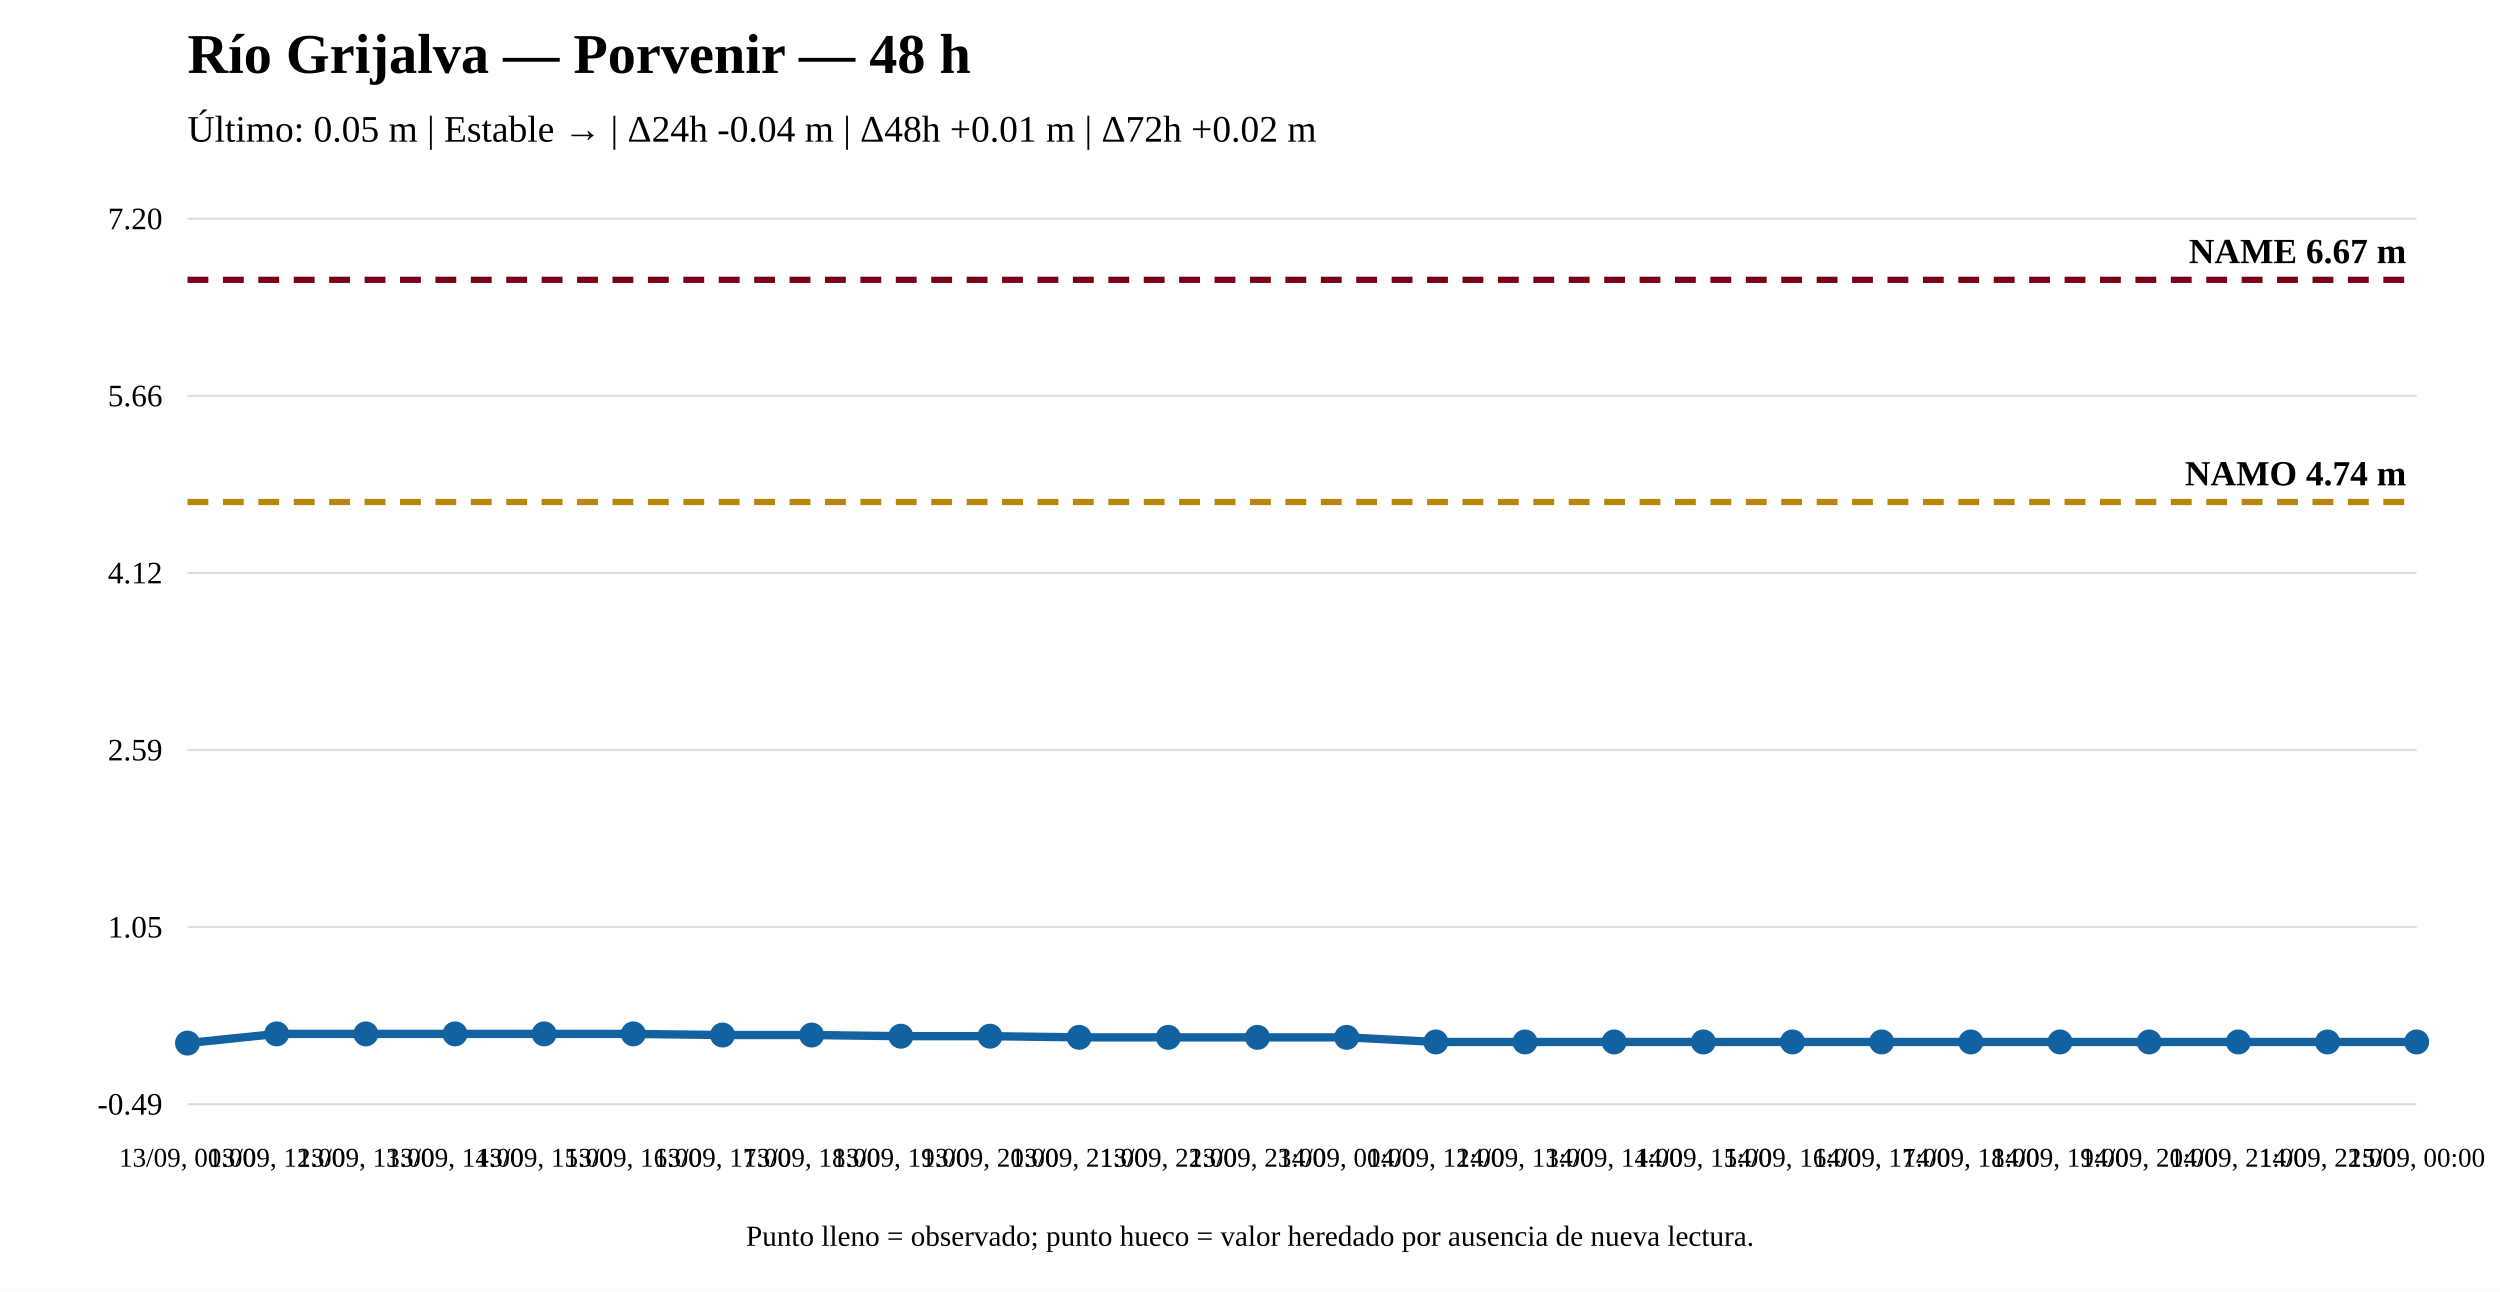
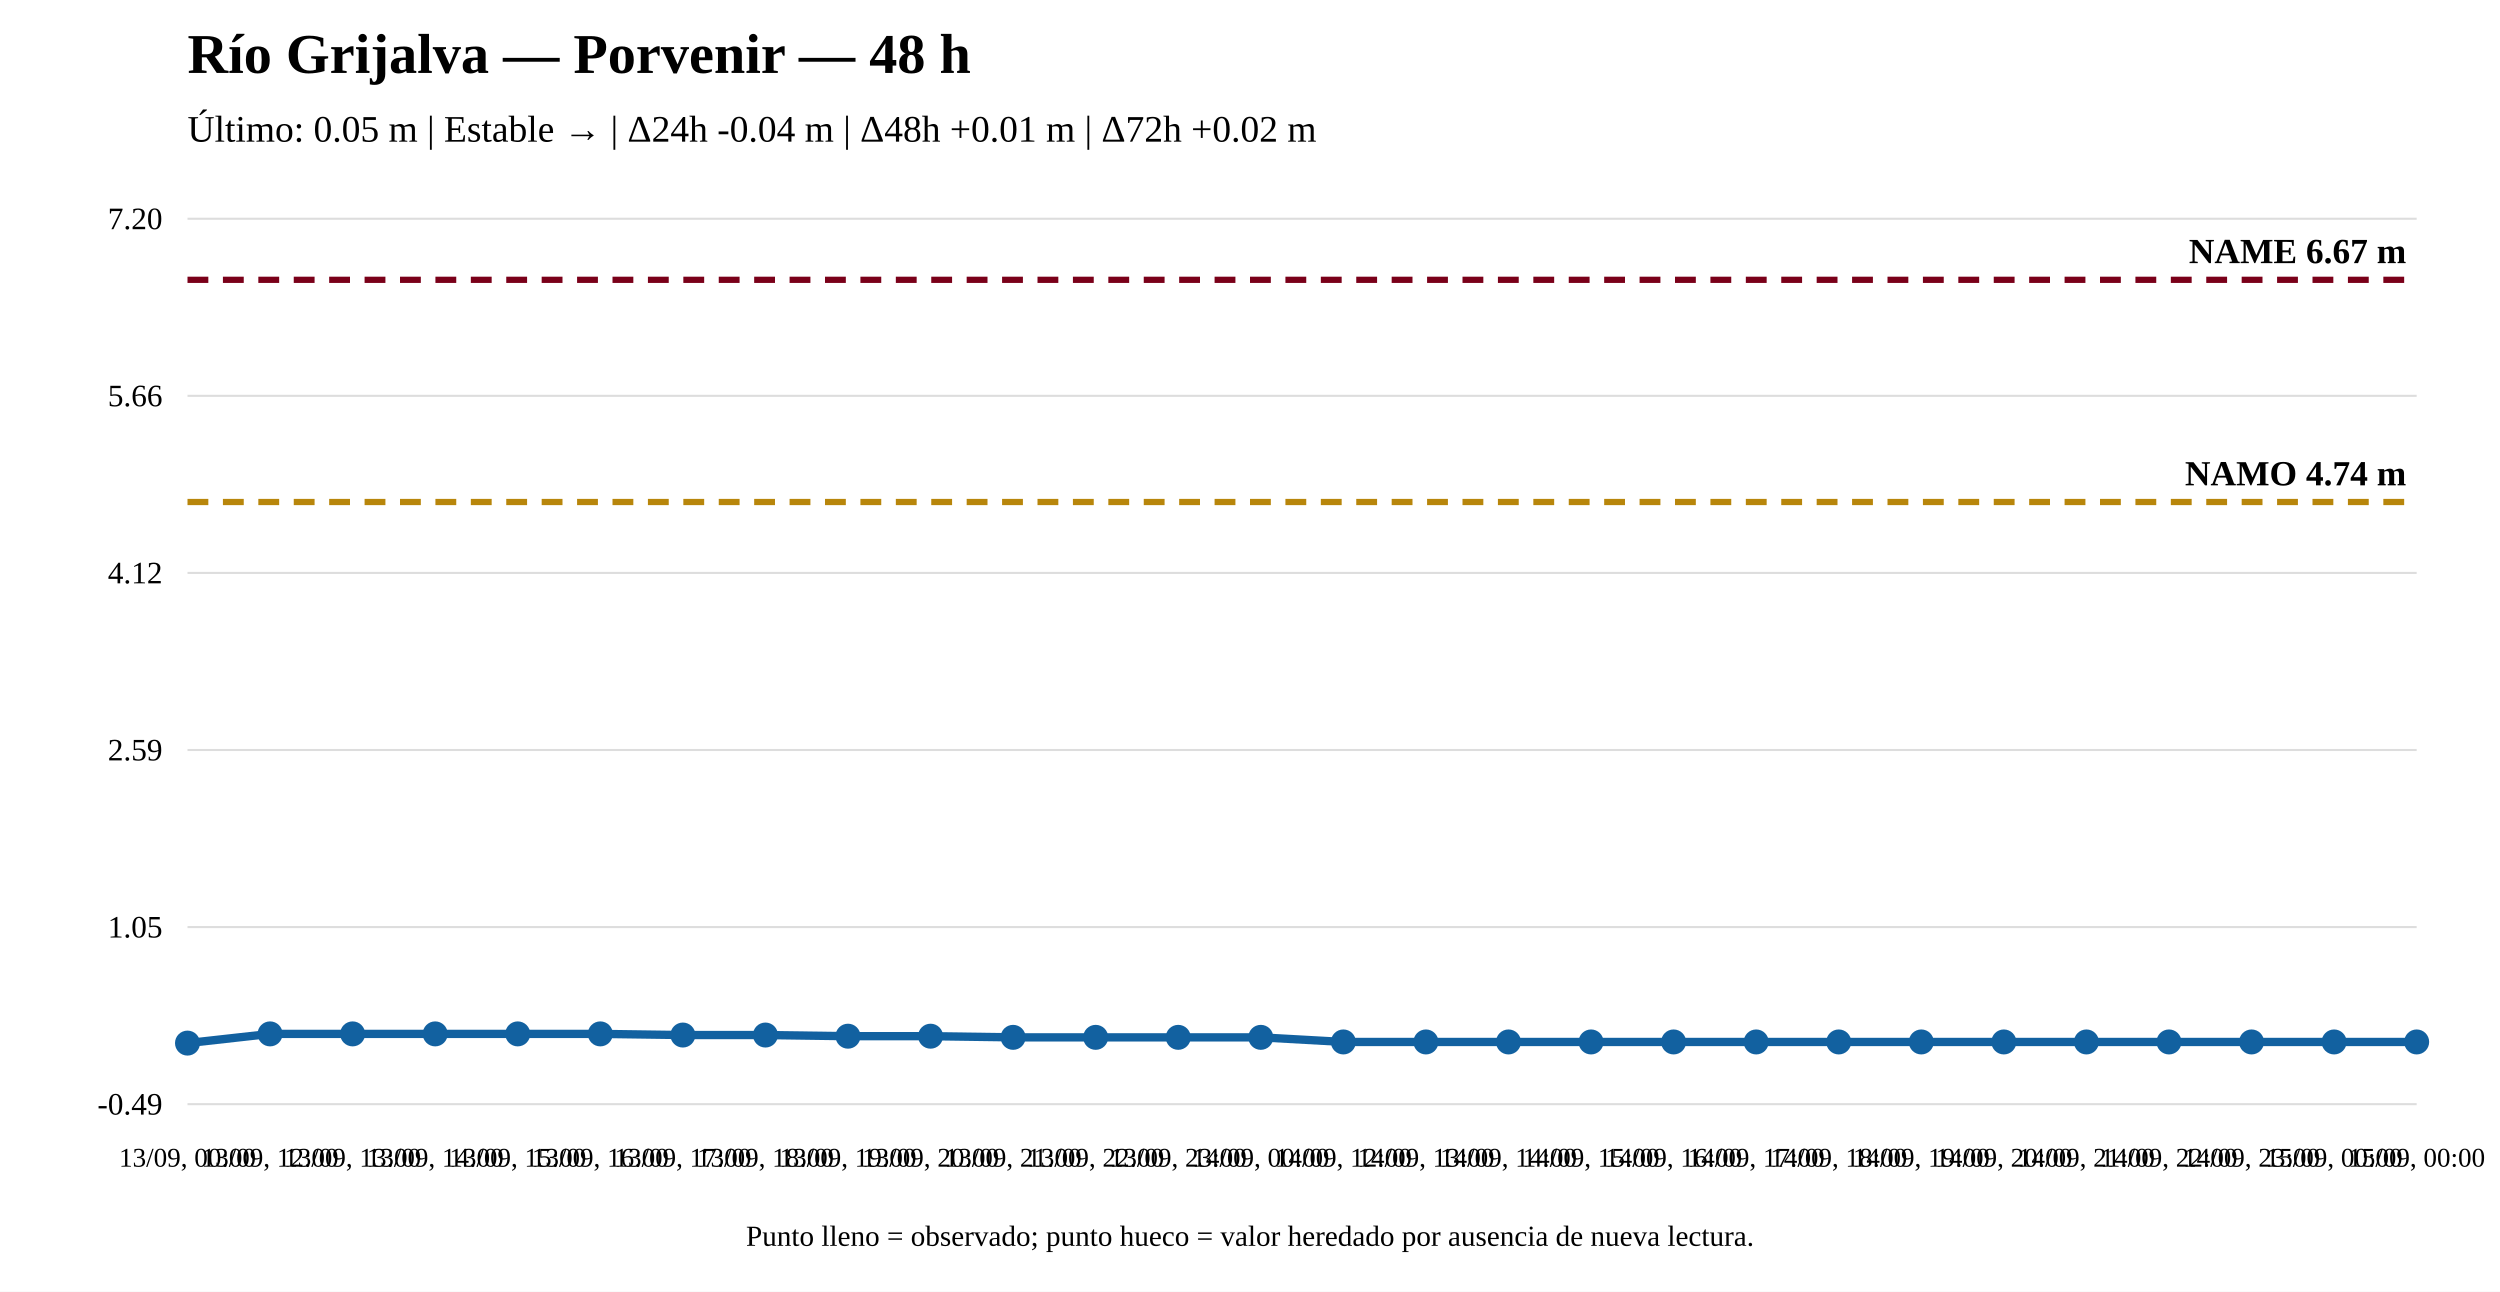
<svg xmlns="http://www.w3.org/2000/svg" width="1200" height="620" viewBox="0 0 1200 620">
  <rect width="100%" height="100%" fill="white" />
  <text x="90" y="35" font-size="27" font-weight="bold">Río Grijalva — Porvenir — 48 h</text>
  <text x="90" y="68" font-size="18">Último: 0.05 m | Estable → | Δ24h -0.04 m | Δ48h +0.01 m | Δ72h +0.02 m</text>
  <line x1="90" y1="530" x2="1160" y2="530" stroke="#ddd" />
  <line x1="90" y1="445" x2="1160" y2="445" stroke="#ddd" />
  <line x1="90" y1="360" x2="1160" y2="360" stroke="#ddd" />
  <line x1="90" y1="275" x2="1160" y2="275" stroke="#ddd" />
  <line x1="90" y1="190" x2="1160" y2="190" stroke="#ddd" />
  <line x1="90" y1="105" x2="1160" y2="105" stroke="#ddd" />
  <text x="78" y="535" text-anchor="end" font-size="15">-0.49</text>
  <text x="78" y="450" text-anchor="end" font-size="15">1.05</text>
  <text x="78" y="365" text-anchor="end" font-size="15">2.59</text>
  <text x="78" y="280" text-anchor="end" font-size="15">4.12</text>
  <text x="78" y="195" text-anchor="end" font-size="15">5.66</text>
  <text x="78" y="110" text-anchor="end" font-size="15">7.20</text>
  <line x1="90" y1="240.964" x2="1160" y2="240.964" stroke="#b8860b" stroke-width="3" stroke-dasharray="10 7" />
  <text x="1155" y="232.964" text-anchor="end" font-size="17" font-weight="bold">NAMO 4.74 m</text>
  <line x1="90" y1="134.31" x2="1160" y2="134.31" stroke="#7a0019" stroke-width="3" stroke-dasharray="10 7" />
  <text x="1155" y="126.31" text-anchor="end" font-size="17" font-weight="bold">NAME 6.67 m</text>
-   <polyline fill="none" stroke="#1261a0" stroke-width="4" points="90,500.69 132.8,496.269 175.6,496.269 218.4,496.269 261.2,496.269 304,496.269 346.8,496.821 389.6,496.821 432.4,497.374 475.2,497.374 518,497.927 560.8,497.927 603.6,497.927 646.4,497.927 689.2,500.137 732,500.137 774.8,500.137 817.6,500.137 860.4,500.137 903.2,500.137 946,500.137 988.8,500.137 1031.6,500.137 1074.4,500.137 1117.2,500.137 1160,500.137" />
+   <polyline fill="none" stroke="#1261a0" stroke-width="4" points="90,500.69 129.63,496.269 169.259,496.269 208.889,496.269 248.519,496.269 288.148,496.269 327.778,496.821 367.407,496.821 407.037,497.374 446.667,497.374 486.296,497.927 525.926,497.927 565.556,497.927 605.185,497.927 644.815,500.137 684.444,500.137 724.074,500.137 763.704,500.137 803.333,500.137 842.963,500.137 882.593,500.137 922.222,500.137 961.852,500.137 1001.481,500.137 1041.111,500.137 1080.741,500.137 1120.37,500.137 1160,500.137" />
  <circle cx="90" cy="500.69" r="5" fill="#1261a0" stroke="#1261a0" stroke-width="2" />
-   <circle cx="132.8" cy="496.269" r="5" fill="#1261a0" stroke="#1261a0" stroke-width="2" />
-   <circle cx="175.6" cy="496.269" r="5" fill="#1261a0" stroke="#1261a0" stroke-width="2" />
-   <circle cx="218.4" cy="496.269" r="5" fill="#1261a0" stroke="#1261a0" stroke-width="2" />
-   <circle cx="261.2" cy="496.269" r="5" fill="#1261a0" stroke="#1261a0" stroke-width="2" />
-   <circle cx="304" cy="496.269" r="5" fill="#1261a0" stroke="#1261a0" stroke-width="2" />
-   <circle cx="346.8" cy="496.821" r="5" fill="#1261a0" stroke="#1261a0" stroke-width="2" />
-   <circle cx="389.6" cy="496.821" r="5" fill="#1261a0" stroke="#1261a0" stroke-width="2" />
-   <circle cx="432.4" cy="497.374" r="5" fill="#1261a0" stroke="#1261a0" stroke-width="2" />
-   <circle cx="475.2" cy="497.374" r="5" fill="#1261a0" stroke="#1261a0" stroke-width="2" />
-   <circle cx="518" cy="497.927" r="5" fill="#1261a0" stroke="#1261a0" stroke-width="2" />
-   <circle cx="560.8" cy="497.927" r="5" fill="#1261a0" stroke="#1261a0" stroke-width="2" />
-   <circle cx="603.6" cy="497.927" r="5" fill="#1261a0" stroke="#1261a0" stroke-width="2" />
-   <circle cx="646.4" cy="497.927" r="5" fill="#1261a0" stroke="#1261a0" stroke-width="2" />
-   <circle cx="689.2" cy="500.137" r="5" fill="#1261a0" stroke="#1261a0" stroke-width="2" />
-   <circle cx="732" cy="500.137" r="5" fill="#1261a0" stroke="#1261a0" stroke-width="2" />
-   <circle cx="774.8" cy="500.137" r="5" fill="#1261a0" stroke="#1261a0" stroke-width="2" />
-   <circle cx="817.6" cy="500.137" r="5" fill="#1261a0" stroke="#1261a0" stroke-width="2" />
-   <circle cx="860.4" cy="500.137" r="5" fill="#1261a0" stroke="#1261a0" stroke-width="2" />
-   <circle cx="903.2" cy="500.137" r="5" fill="#1261a0" stroke="#1261a0" stroke-width="2" />
-   <circle cx="946" cy="500.137" r="5" fill="#1261a0" stroke="#1261a0" stroke-width="2" />
-   <circle cx="988.8" cy="500.137" r="5" fill="#1261a0" stroke="#1261a0" stroke-width="2" />
-   <circle cx="1031.6" cy="500.137" r="5" fill="#1261a0" stroke="#1261a0" stroke-width="2" />
-   <circle cx="1074.4" cy="500.137" r="5" fill="#1261a0" stroke="#1261a0" stroke-width="2" />
-   <circle cx="1117.2" cy="500.137" r="5" fill="#1261a0" stroke="#1261a0" stroke-width="2" />
+   <circle cx="129.63" cy="496.269" r="5" fill="#1261a0" stroke="#1261a0" stroke-width="2" />
+   <circle cx="169.259" cy="496.269" r="5" fill="#1261a0" stroke="#1261a0" stroke-width="2" />
+   <circle cx="208.889" cy="496.269" r="5" fill="#1261a0" stroke="#1261a0" stroke-width="2" />
+   <circle cx="248.519" cy="496.269" r="5" fill="#1261a0" stroke="#1261a0" stroke-width="2" />
+   <circle cx="288.148" cy="496.269" r="5" fill="#1261a0" stroke="#1261a0" stroke-width="2" />
+   <circle cx="327.778" cy="496.821" r="5" fill="#1261a0" stroke="#1261a0" stroke-width="2" />
+   <circle cx="367.407" cy="496.821" r="5" fill="#1261a0" stroke="#1261a0" stroke-width="2" />
+   <circle cx="407.037" cy="497.374" r="5" fill="#1261a0" stroke="#1261a0" stroke-width="2" />
+   <circle cx="446.667" cy="497.374" r="5" fill="#1261a0" stroke="#1261a0" stroke-width="2" />
+   <circle cx="486.296" cy="497.927" r="5" fill="#1261a0" stroke="#1261a0" stroke-width="2" />
+   <circle cx="525.926" cy="497.927" r="5" fill="#1261a0" stroke="#1261a0" stroke-width="2" />
+   <circle cx="565.556" cy="497.927" r="5" fill="#1261a0" stroke="#1261a0" stroke-width="2" />
+   <circle cx="605.185" cy="497.927" r="5" fill="#1261a0" stroke="#1261a0" stroke-width="2" />
+   <circle cx="644.815" cy="500.137" r="5" fill="#1261a0" stroke="#1261a0" stroke-width="2" />
+   <circle cx="684.444" cy="500.137" r="5" fill="#1261a0" stroke="#1261a0" stroke-width="2" />
+   <circle cx="724.074" cy="500.137" r="5" fill="#1261a0" stroke="#1261a0" stroke-width="2" />
+   <circle cx="763.704" cy="500.137" r="5" fill="#1261a0" stroke="#1261a0" stroke-width="2" />
+   <circle cx="803.333" cy="500.137" r="5" fill="#1261a0" stroke="#1261a0" stroke-width="2" />
+   <circle cx="842.963" cy="500.137" r="5" fill="#1261a0" stroke="#1261a0" stroke-width="2" />
+   <circle cx="882.593" cy="500.137" r="5" fill="#1261a0" stroke="#1261a0" stroke-width="2" />
+   <circle cx="922.222" cy="500.137" r="5" fill="#1261a0" stroke="#1261a0" stroke-width="2" />
+   <circle cx="961.852" cy="500.137" r="5" fill="#1261a0" stroke="#1261a0" stroke-width="2" />
+   <circle cx="1001.481" cy="500.137" r="5" fill="#1261a0" stroke="#1261a0" stroke-width="2" />
+   <circle cx="1041.111" cy="500.137" r="5" fill="#1261a0" stroke="#1261a0" stroke-width="2" />
+   <circle cx="1080.741" cy="500.137" r="5" fill="#1261a0" stroke="#1261a0" stroke-width="2" />
+   <circle cx="1120.37" cy="500.137" r="5" fill="#1261a0" stroke="#1261a0" stroke-width="2" />
  <circle cx="1160" cy="500.137" r="5" fill="#1261a0" stroke="#1261a0" stroke-width="2" />
  <text x="90" y="560" text-anchor="middle" font-size="13">13/09, 00:00</text>
-   <text x="132.8" y="560" text-anchor="middle" font-size="13">13/09, 12:00</text>
-   <text x="175.6" y="560" text-anchor="middle" font-size="13">13/09, 13:00</text>
-   <text x="218.4" y="560" text-anchor="middle" font-size="13">13/09, 14:00</text>
-   <text x="261.2" y="560" text-anchor="middle" font-size="13">13/09, 15:00</text>
-   <text x="304" y="560" text-anchor="middle" font-size="13">13/09, 16:00</text>
-   <text x="346.8" y="560" text-anchor="middle" font-size="13">13/09, 17:00</text>
-   <text x="389.6" y="560" text-anchor="middle" font-size="13">13/09, 18:00</text>
-   <text x="432.4" y="560" text-anchor="middle" font-size="13">13/09, 19:00</text>
-   <text x="475.2" y="560" text-anchor="middle" font-size="13">13/09, 20:00</text>
-   <text x="518" y="560" text-anchor="middle" font-size="13">13/09, 21:00</text>
-   <text x="560.8" y="560" text-anchor="middle" font-size="13">13/09, 22:00</text>
-   <text x="603.6" y="560" text-anchor="middle" font-size="13">13/09, 23:00</text>
-   <text x="646.4" y="560" text-anchor="middle" font-size="13">14/09, 00:00</text>
-   <text x="689.2" y="560" text-anchor="middle" font-size="13">14/09, 12:00</text>
-   <text x="732" y="560" text-anchor="middle" font-size="13">14/09, 13:00</text>
-   <text x="774.8" y="560" text-anchor="middle" font-size="13">14/09, 14:00</text>
-   <text x="817.6" y="560" text-anchor="middle" font-size="13">14/09, 15:00</text>
-   <text x="860.4" y="560" text-anchor="middle" font-size="13">14/09, 16:00</text>
-   <text x="903.2" y="560" text-anchor="middle" font-size="13">14/09, 17:00</text>
-   <text x="946" y="560" text-anchor="middle" font-size="13">14/09, 18:00</text>
-   <text x="988.8" y="560" text-anchor="middle" font-size="13">14/09, 19:00</text>
-   <text x="1031.6" y="560" text-anchor="middle" font-size="13">14/09, 20:00</text>
-   <text x="1074.4" y="560" text-anchor="middle" font-size="13">14/09, 21:00</text>
-   <text x="1117.2" y="560" text-anchor="middle" font-size="13">14/09, 22:00</text>
+   <text x="129.63" y="560" text-anchor="middle" font-size="13">13/09, 12:00</text>
+   <text x="169.259" y="560" text-anchor="middle" font-size="13">13/09, 13:00</text>
+   <text x="208.889" y="560" text-anchor="middle" font-size="13">13/09, 14:00</text>
+   <text x="248.519" y="560" text-anchor="middle" font-size="13">13/09, 15:00</text>
+   <text x="288.148" y="560" text-anchor="middle" font-size="13">13/09, 16:00</text>
+   <text x="327.778" y="560" text-anchor="middle" font-size="13">13/09, 17:00</text>
+   <text x="367.407" y="560" text-anchor="middle" font-size="13">13/09, 18:00</text>
+   <text x="407.037" y="560" text-anchor="middle" font-size="13">13/09, 19:00</text>
+   <text x="446.667" y="560" text-anchor="middle" font-size="13">13/09, 20:00</text>
+   <text x="486.296" y="560" text-anchor="middle" font-size="13">13/09, 21:00</text>
+   <text x="525.926" y="560" text-anchor="middle" font-size="13">13/09, 22:00</text>
+   <text x="565.556" y="560" text-anchor="middle" font-size="13">13/09, 23:00</text>
+   <text x="605.185" y="560" text-anchor="middle" font-size="13">14/09, 00:00</text>
+   <text x="644.815" y="560" text-anchor="middle" font-size="13">14/09, 12:00</text>
+   <text x="684.444" y="560" text-anchor="middle" font-size="13">14/09, 13:00</text>
+   <text x="724.074" y="560" text-anchor="middle" font-size="13">14/09, 14:00</text>
+   <text x="763.704" y="560" text-anchor="middle" font-size="13">14/09, 15:00</text>
+   <text x="803.333" y="560" text-anchor="middle" font-size="13">14/09, 16:00</text>
+   <text x="842.963" y="560" text-anchor="middle" font-size="13">14/09, 17:00</text>
+   <text x="882.593" y="560" text-anchor="middle" font-size="13">14/09, 18:00</text>
+   <text x="922.222" y="560" text-anchor="middle" font-size="13">14/09, 19:00</text>
+   <text x="961.852" y="560" text-anchor="middle" font-size="13">14/09, 20:00</text>
+   <text x="1001.481" y="560" text-anchor="middle" font-size="13">14/09, 21:00</text>
+   <text x="1041.111" y="560" text-anchor="middle" font-size="13">14/09, 22:00</text>
+   <text x="1080.741" y="560" text-anchor="middle" font-size="13">14/09, 23:00</text>
+   <text x="1120.37" y="560" text-anchor="middle" font-size="13">15/09, 00:00</text>
  <text x="1160" y="560" text-anchor="middle" font-size="13">15/09, 00:00</text>
  <text x="600" y="598" text-anchor="middle" font-size="14">Punto lleno = observado; punto hueco = valor heredado por ausencia de nueva lectura.</text>
</svg>
